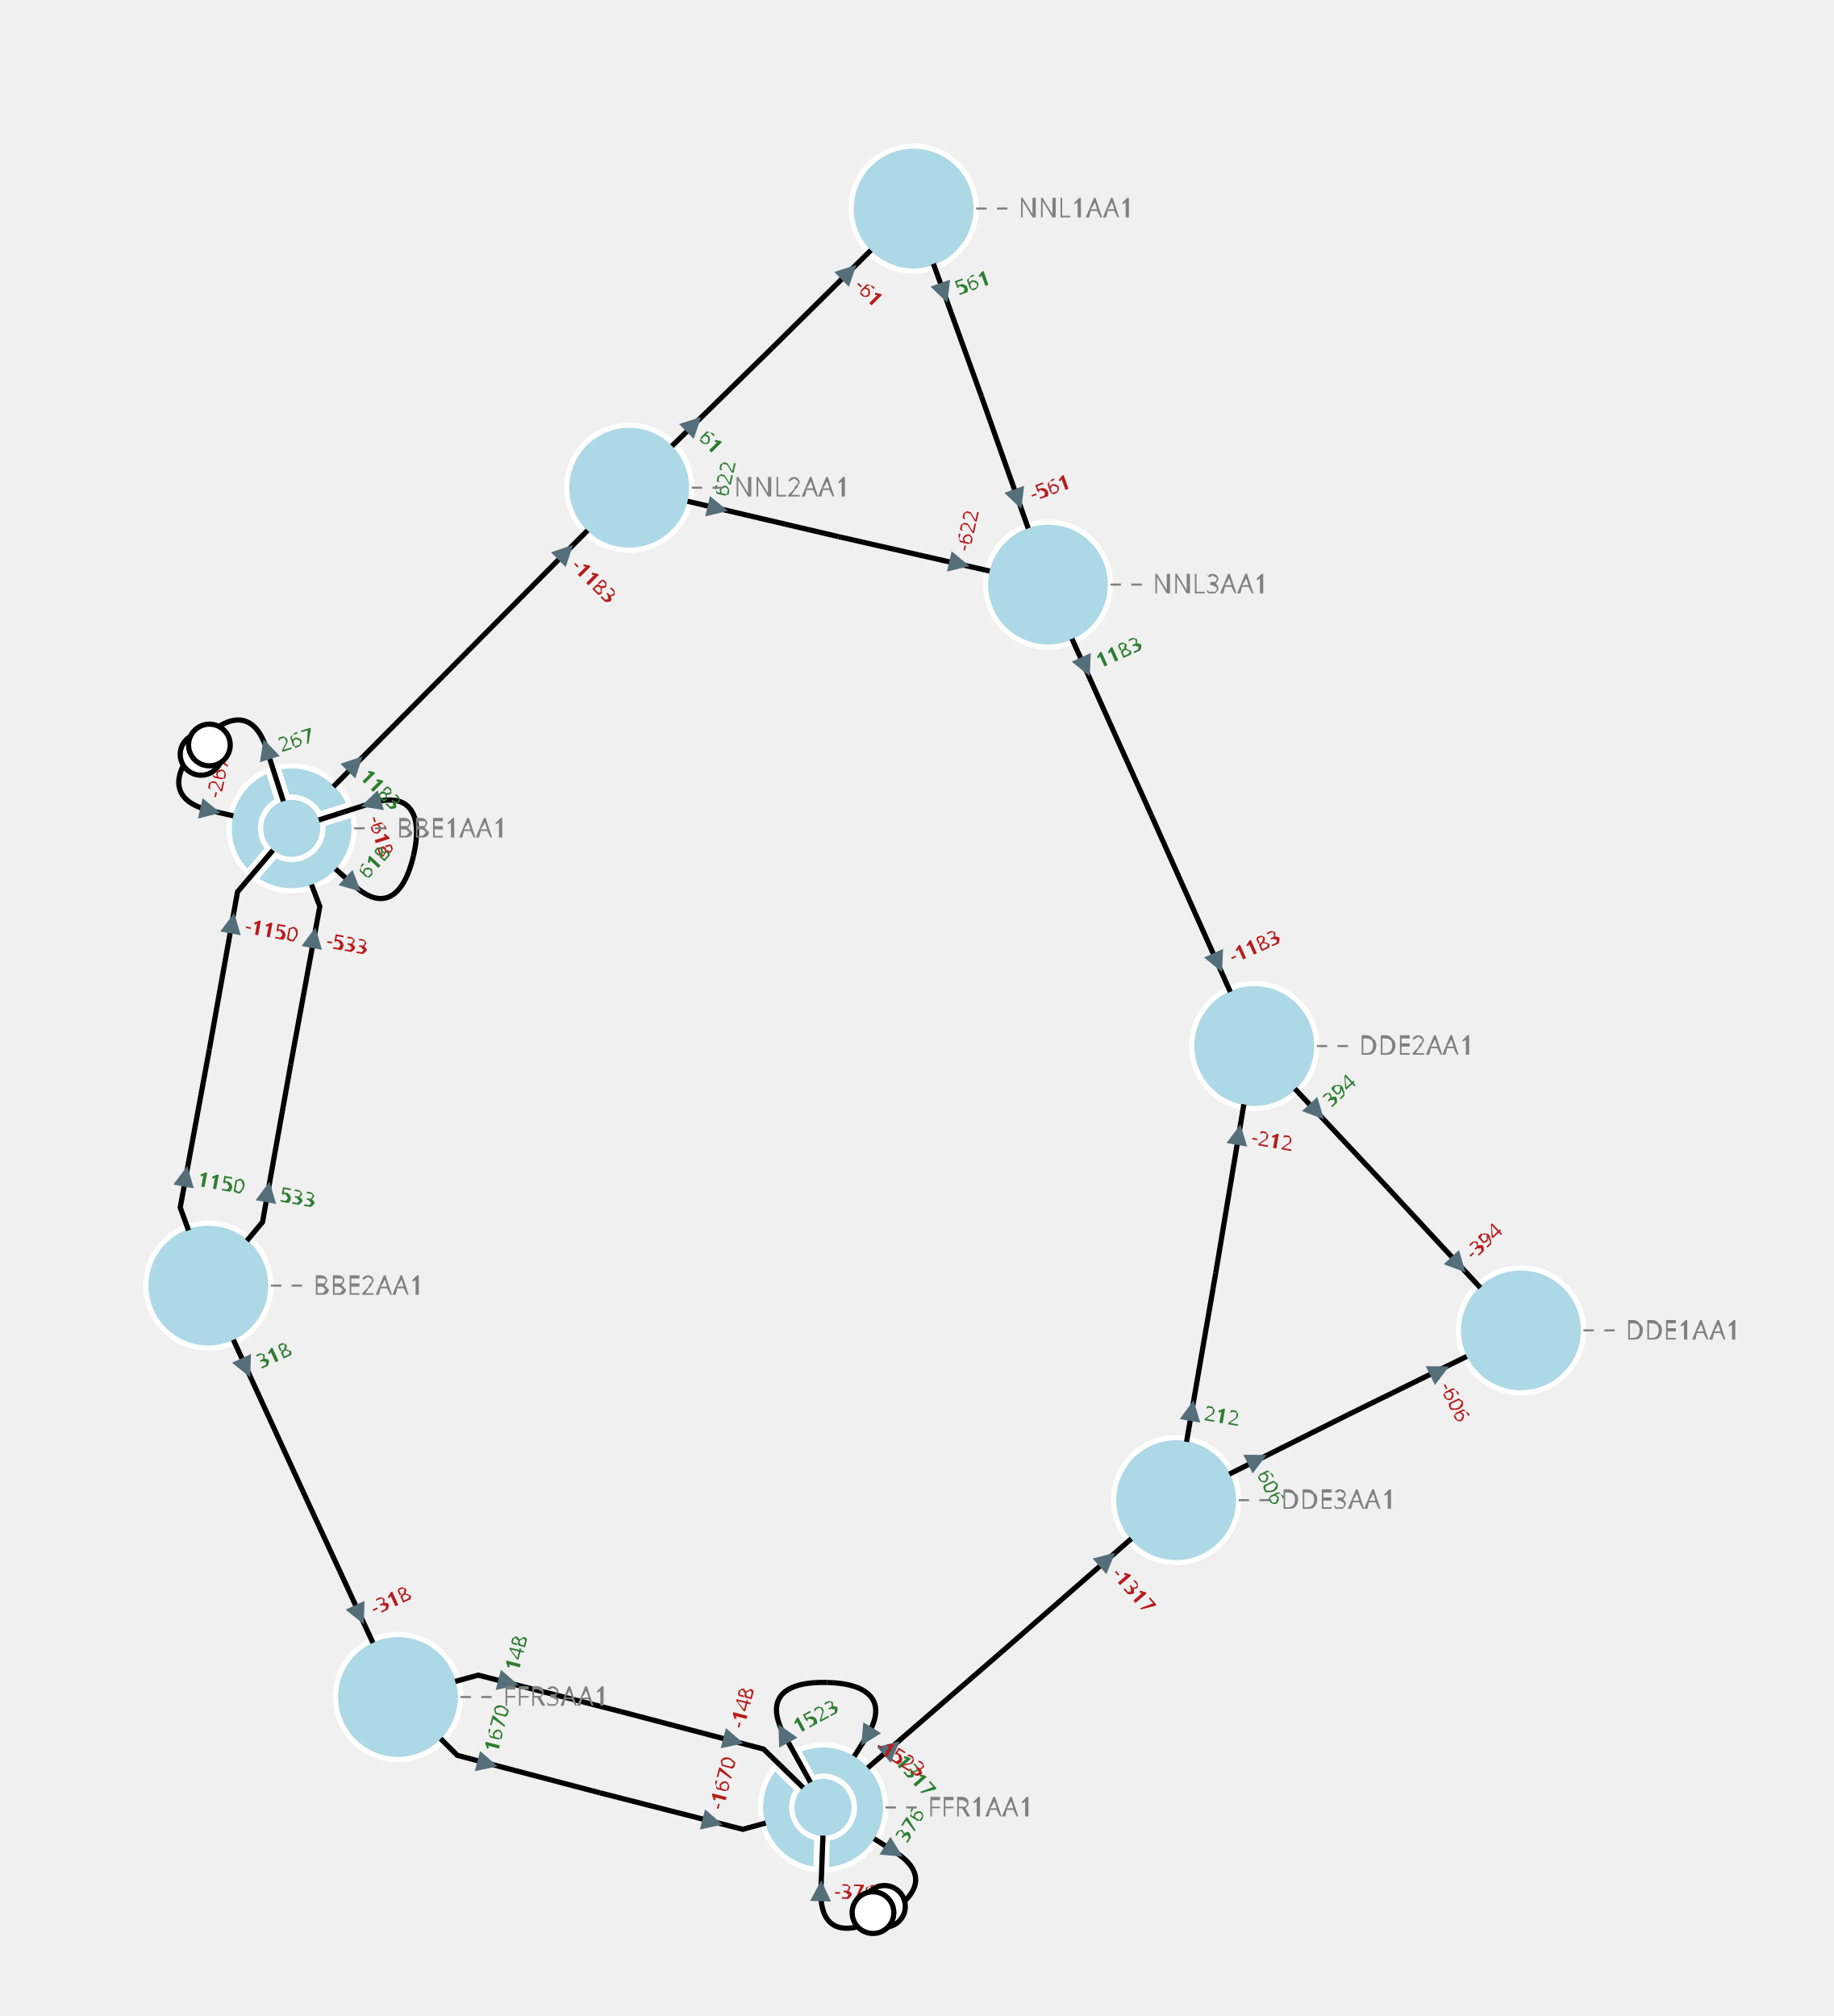
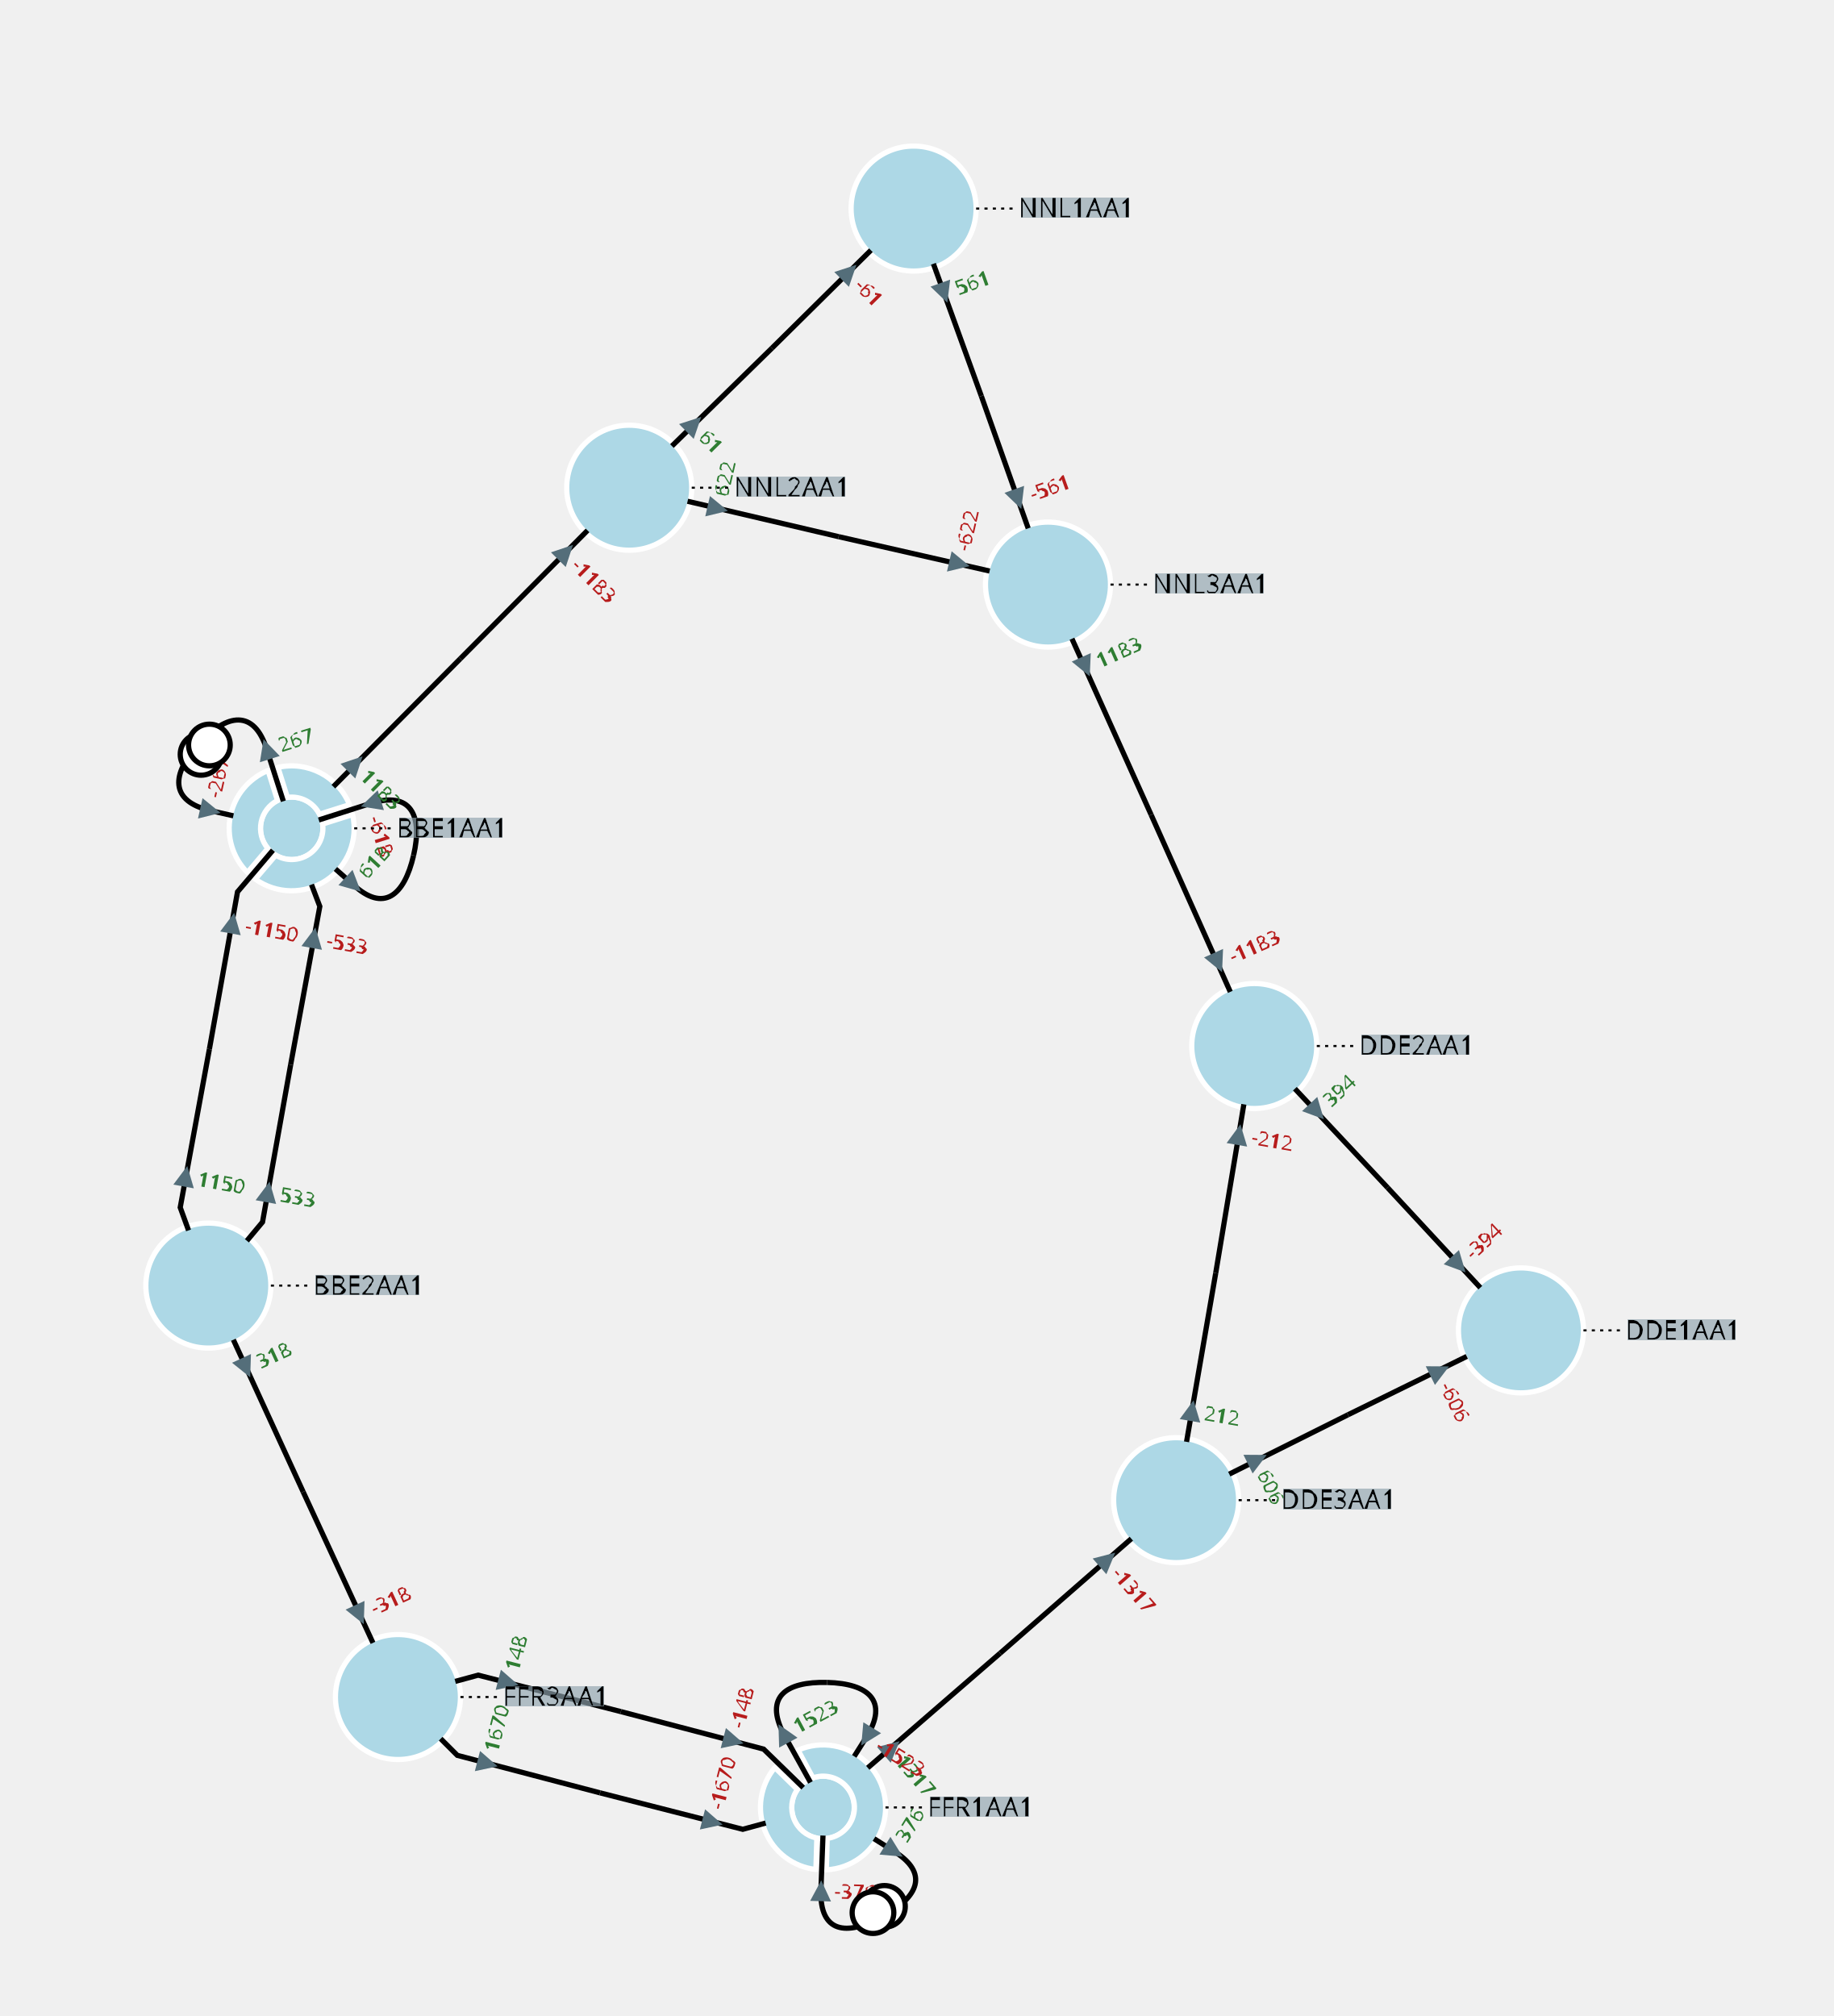
<svg xmlns="http://www.w3.org/2000/svg" width="800.00" height="879.76" viewBox="-7.54 -10.03 17.60 19.35">
  <style>
.nad-branch-edges polyline, .nad-branch-edges path {stroke: var(--nad-vl-color, black); stroke-width: 0.05; fill: none}
.nad-branch-edges circle {stroke: var(--nad-vl-color, black); stroke-width: 0.05; fill: white}
.nad-3wt-edges polyline {stroke: var(--nad-vl-color, black); stroke-width: 0.05; fill: none}
- .nad-text-edges {stroke: grey; stroke-width: 0.02; stroke-dasharray: .1,.1}
+ .nad-text-edges {stroke: black; stroke-width: 0.02; stroke-dasharray: .03,.05}
.nad-disconnected {stroke-dasharray: .1,.1}
.nad-vl-nodes circle {fill: var(--nad-vl-color, lightblue); stroke-width: 0.05; stroke: white}
.nad-vl-nodes circle.nad-unknown-busnode {stroke: lightgrey; stroke-width: 0.05; stroke-dasharray: .05,.05; fill: none}
.nad-vl-nodes path {fill: var(--nad-vl-color, lightblue); stroke-width: 0.05; stroke: white; stroke-linejoin:round;}
.nad-hvdc-edge polyline.nad-hvdc {stroke: grey; stroke-width: 0.2}
.nad-3wt-nodes circle {stroke: var(--nad-vl-color, lightgrey); stroke-width: 0.05; fill: none}
.nad-3wt-bg circle {stroke: none; fill: white}
.nad-state-out .nad-arrow-in {visibility: hidden}
.nad-state-in .nad-arrow-out {visibility: hidden}
.nad-active path {stroke: none; fill: #546e7a}
.nad-active {visibility: visible}
.nad-reactive {visibility: hidden}
.nad-reactive path {stroke: none; fill: #0277bd}
- .nad-vl-nodes .nad-text-buses {font: 0.6px "Verdana"; fill: white}
- .nad-text-nodes {font: 0.25px "Verdana"; fill: grey}
+ .nad-text-background {flood-color: #90a4aeaa}
+ .nad-text-nodes {font: 0.25px "Verdana"; fill: black}
.nad-edge-infos {font: 0.2px "Verdana"}
.nad-edge-infos .nad-state-in {fill: #b71c1c}
.nad-edge-infos .nad-state-out {fill: #2e7d32}
.nad-vl0to30 {--nad-vl-color: #AFB42B}
.nad-vl30to50 {--nad-vl-color: #EF9A9A}
.nad-vl50to70 {--nad-vl-color: #9C27B0}
.nad-vl70to120 {--nad-vl-color: #E65100}
.nad-vl120to180 {--nad-vl-color: #00ACC1}
.nad-vl180to300 {--nad-vl-color: #2E7D32}
.nad-vl300to500 {--nad-vl-color: #D32F2F}
</style>
+   <defs>
+     <filter id="textBgFilter" x="0" y="0" width="1" height="1">
+       <feFlood class="nad-text-background" />
+       <feComposite in="SourceGraphic" operator="over" />
+     </filter>
+   </defs>
  <g class="nad-vl-nodes">
    <g transform="translate(-4.74,-2.08)" id="0" class="nad-vl300to500" title="BBE1AA1">
      <circle r="0.30" id="1" />
      <path d="M-0.132,-0.585 A0.600,0.600 80.451 0 1 0.555,-0.227 L0.267,-0.136 A0.300,0.300 -70.901 0 0 -0.041,-0.297 Z M0.585,-0.132 A0.600,0.600 138.195 0 1 -0.349,0.488 L-0.153,0.258 A0.300,0.300 -128.646 0 0 0.297,-0.041 Z M-0.425,0.424 A0.600,0.600 112.706 0 1 -0.227,-0.555 L-0.136,-0.267 A0.300,0.300 -103.157 0 0 -0.229,0.193 Z " id="2" />
    </g>
    <g transform="translate(-5.54,2.31)" id="3" class="nad-vl300to500" title="BBE2AA1">
      <circle r="0.60" id="4" />
    </g>
    <g transform="translate(7.06,2.74)" id="5" class="nad-vl300to500" title="DDE1AA1">
      <circle r="0.60" id="6" />
    </g>
    <g transform="translate(4.50,0.01)" id="7" class="nad-vl300to500" title="DDE2AA1">
      <circle r="0.60" id="8" />
    </g>
    <g transform="translate(3.75,4.37)" id="9" class="nad-vl300to500" title="DDE3AA1">
      <circle r="0.60" id="10" />
    </g>
    <g transform="translate(0.36,7.32)" id="11" class="nad-vl300to500" title="FFR1AA1">
      <circle r="0.30" id="12" />
      <path d="M-0.239,-0.550 A0.600,0.600 200.451 1 1 0.032,0.599 L0.041,0.297 A0.300,0.300 -190.901 1 0 -0.096,-0.284 Z M-0.068,0.596 A0.600,0.600 123.226 0 1 -0.462,-0.383 L-0.246,-0.172 A0.300,0.300 -113.677 0 0 -0.059,0.294 Z " id="13" />
    </g>
    <g transform="translate(-3.72,6.26)" id="14" class="nad-vl300to500" title="FFR3AA1">
      <circle r="0.60" id="15" />
    </g>
    <g transform="translate(1.23,-8.03)" id="16" class="nad-vl300to500" title="NNL1AA1">
      <circle r="0.60" id="17" />
    </g>
    <g transform="translate(-1.50,-5.35)" id="18" class="nad-vl300to500" title="NNL2AA1">
      <circle r="0.60" id="19" />
    </g>
    <g transform="translate(2.52,-4.42)" id="20" class="nad-vl300to500" title="NNL3AA1">
      <circle r="0.60" id="21" />
    </g>
  </g>
  <g class="nad-branch-edges">
    <g id="22" class="nad-vl300to500" title="BBE1AA1  BBE2AA1  1">
      <g>
        <polyline points="-4.92,-1.87 -5.26,-1.47 -5.53,0.04" />
        <g class="nad-edge-infos" transform="translate(-5.31,-1.17)">
          <g class="nad-active nad-state-in">
            <g transform="rotate(-169.70)">
              <path class="nad-arrow-in" d="M-0.1 -0.1 H0.1 L0 0.1z" />
              <path class="nad-arrow-out" d="M-0.1 0.1 H0.1 L0 -0.1z" />
            </g>
            <text transform="rotate(10.30)" x="0.12" style="dominant-baseline:middle">-1150</text>
          </g>
          <g class="nad-reactive nad-state-out">
            <g transform="rotate(-169.70)">
              <path class="nad-arrow-in" d="M-0.1 -0.1 H0.1 L0 0.1z" />
              <path class="nad-arrow-out" d="M-0.1 0.1 H0.1 L0 -0.1z" />
            </g>
            <text transform="rotate(10.30)" x="0.12" style="dominant-baseline:middle">41</text>
          </g>
        </g>
      </g>
      <g>
        <polyline points="-5.73,1.78 -5.81,1.56 -5.53,0.04" />
        <g class="nad-edge-infos" transform="translate(-5.76,1.26)">
          <g class="nad-active nad-state-out">
            <g transform="rotate(10.30)">
              <path class="nad-arrow-in" d="M-0.1 -0.1 H0.1 L0 0.1z" />
              <path class="nad-arrow-out" d="M-0.1 0.1 H0.1 L0 -0.1z" />
            </g>
            <text transform="rotate(10.30)" x="0.12" style="dominant-baseline:middle">1150</text>
          </g>
          <g class="nad-reactive nad-state-out">
            <g transform="rotate(10.30)">
              <path class="nad-arrow-in" d="M-0.1 -0.1 H0.1 L0 0.1z" />
              <path class="nad-arrow-out" d="M-0.1 0.1 H0.1 L0 -0.1z" />
            </g>
            <text transform="rotate(10.30)" x="0.12" style="dominant-baseline:middle">41</text>
          </g>
        </g>
      </g>
    </g>
    <g id="23" class="nad-vl300to500" title="BBE1AA1  BBE3AA1  1">
      <g>
        <path d="M-4.48,-2.16 L-3.98,-2.32 C-3.60,-2.44 -3.48,-2.21 -3.57,-1.82" />
        <g class="nad-edge-infos" transform="translate(-3.98,-2.32)">
          <g class="nad-active nad-state-in">
            <g transform="rotate(72.56)">
              <path class="nad-arrow-in" d="M-0.1 -0.1 H0.1 L0 0.1z" />
              <path class="nad-arrow-out" d="M-0.1 0.1 H0.1 L0 -0.1z" />
            </g>
            <text transform="rotate(72.56)" x="0.12" style="dominant-baseline:middle">-618</text>
          </g>
          <g class="nad-reactive nad-state-out">
            <g transform="rotate(72.56)">
              <path class="nad-arrow-in" d="M-0.1 -0.1 H0.1 L0 0.1z" />
              <path class="nad-arrow-out" d="M-0.1 0.1 H0.1 L0 -0.1z" />
            </g>
            <text transform="rotate(72.56)" x="0.12" style="dominant-baseline:middle">12</text>
          </g>
        </g>
      </g>
      <g>
        <path d="M-4.32,-1.69 L-4.15,-1.54 C-3.86,-1.27 -3.66,-1.43 -3.57,-1.82" />
        <g class="nad-edge-infos" transform="translate(-4.15,-1.54)">
          <g class="nad-active nad-state-out">
            <g transform="rotate(132.56)">
              <path class="nad-arrow-in" d="M-0.1 -0.1 H0.1 L0 0.1z" />
              <path class="nad-arrow-out" d="M-0.1 0.1 H0.1 L0 -0.1z" />
            </g>
            <text transform="rotate(-47.44)" x="0.12" style="dominant-baseline:middle">618</text>
          </g>
          <g class="nad-reactive nad-state-out">
            <g transform="rotate(132.56)">
              <path class="nad-arrow-in" d="M-0.1 -0.1 H0.1 L0 0.1z" />
              <path class="nad-arrow-out" d="M-0.1 0.1 H0.1 L0 -0.1z" />
            </g>
            <text transform="rotate(-47.44)" x="0.12" style="dominant-baseline:middle">12</text>
          </g>
        </g>
      </g>
    </g>
    <g id="24" title="BBE1AA1  BBE3AA1  2">
      <g class="nad-vl300to500">
        <path d="M-5.30,-2.20 L-5.52,-2.25 C-5.91,-2.34 -5.90,-2.60 -5.63,-2.89" />
        <g class="nad-edge-infos" transform="translate(-5.52,-2.25)">
          <g class="nad-active nad-state-in">
            <g transform="rotate(-77.44)">
              <path class="nad-arrow-in" d="M-0.1 -0.1 H0.1 L0 0.1z" />
              <path class="nad-arrow-out" d="M-0.1 0.1 H0.1 L0 -0.1z" />
            </g>
            <text transform="rotate(-77.44)" x="0.12" style="dominant-baseline:middle">-267</text>
          </g>
          <g class="nad-reactive nad-state-out">
            <g transform="rotate(-77.44)">
              <path class="nad-arrow-in" d="M-0.1 -0.1 H0.1 L0 0.1z" />
              <path class="nad-arrow-out" d="M-0.1 0.1 H0.1 L0 -0.1z" />
            </g>
            <text transform="rotate(-77.44)" x="0.12" style="dominant-baseline:middle">8</text>
          </g>
        </g>
        <circle cx="-5.61" cy="-2.79" r="0.20" />
      </g>
      <g class="nad-vl300to500">
        <path d="M-4.82,-2.34 L-4.98,-2.84 C-5.10,-3.22 -5.36,-3.19 -5.63,-2.89" />
        <g class="nad-edge-infos" transform="translate(-4.98,-2.84)">
          <g class="nad-active nad-state-out">
            <g transform="rotate(-17.44)">
              <path class="nad-arrow-in" d="M-0.1 -0.1 H0.1 L0 0.1z" />
              <path class="nad-arrow-out" d="M-0.1 0.1 H0.1 L0 -0.1z" />
            </g>
            <text transform="rotate(-17.44)" x="0.12" style="dominant-baseline:middle">267</text>
          </g>
          <g class="nad-reactive nad-state-out">
            <g transform="rotate(-17.44)">
              <path class="nad-arrow-in" d="M-0.1 -0.1 H0.1 L0 0.1z" />
              <path class="nad-arrow-out" d="M-0.1 0.1 H0.1 L0 -0.1z" />
            </g>
            <text transform="rotate(-17.44)" x="0.12" style="dominant-baseline:middle">4</text>
          </g>
        </g>
        <circle cx="-5.53" cy="-2.88" r="0.20" />
      </g>
    </g>
    <g id="25" class="nad-vl300to500" title="BBE2AA1  BBE3AA1  1">
      <g>
        <polyline points="-5.17,1.88 -5.02,1.70 -4.75,0.19" />
        <g class="nad-edge-infos" transform="translate(-4.97,1.41)">
          <g class="nad-active nad-state-out">
            <g transform="rotate(10.30)">
              <path class="nad-arrow-in" d="M-0.1 -0.1 H0.1 L0 0.1z" />
              <path class="nad-arrow-out" d="M-0.1 0.1 H0.1 L0 -0.1z" />
            </g>
            <text transform="rotate(10.30)" x="0.12" style="dominant-baseline:middle">533</text>
          </g>
          <g class="nad-reactive nad-state-out">
            <g transform="rotate(10.30)">
              <path class="nad-arrow-in" d="M-0.1 -0.1 H0.1 L0 0.1z" />
              <path class="nad-arrow-out" d="M-0.1 0.1 H0.1 L0 -0.1z" />
            </g>
            <text transform="rotate(10.30)" x="0.12" style="dominant-baseline:middle">9</text>
          </g>
        </g>
      </g>
      <g>
        <polyline points="-4.55,-1.54 -4.47,-1.33 -4.75,0.19" />
        <g class="nad-edge-infos" transform="translate(-4.53,-1.03)">
          <g class="nad-active nad-state-in">
            <g transform="rotate(-169.70)">
              <path class="nad-arrow-in" d="M-0.1 -0.1 H0.1 L0 0.1z" />
              <path class="nad-arrow-out" d="M-0.1 0.1 H0.1 L0 -0.1z" />
            </g>
            <text transform="rotate(10.30)" x="0.12" style="dominant-baseline:middle">-533</text>
          </g>
          <g class="nad-reactive nad-state-out">
            <g transform="rotate(-169.70)">
              <path class="nad-arrow-in" d="M-0.1 -0.1 H0.1 L0 0.1z" />
              <path class="nad-arrow-out" d="M-0.1 0.1 H0.1 L0 -0.1z" />
            </g>
            <text transform="rotate(10.30)" x="0.12" style="dominant-baseline:middle">9</text>
          </g>
        </g>
      </g>
    </g>
    <g id="26" class="nad-vl300to500" title="NNL2AA1  BBE3AA1  1">
      <g>
        <polyline points="-1.90,-4.94 -3.12,-3.71" />
        <g class="nad-edge-infos" transform="translate(-2.11,-4.73)">
          <g class="nad-active nad-state-in">
            <g transform="rotate(-135.19)">
              <path class="nad-arrow-in" d="M-0.1 -0.1 H0.1 L0 0.1z" />
              <path class="nad-arrow-out" d="M-0.1 0.1 H0.1 L0 -0.1z" />
            </g>
            <text transform="rotate(44.81)" x="0.12" style="dominant-baseline:middle">-1183</text>
          </g>
          <g class="nad-reactive nad-state-out">
            <g transform="rotate(-135.19)">
              <path class="nad-arrow-in" d="M-0.1 -0.1 H0.1 L0 0.1z" />
              <path class="nad-arrow-out" d="M-0.1 0.1 H0.1 L0 -0.1z" />
            </g>
            <text transform="rotate(44.81)" x="0.12" style="dominant-baseline:middle">44</text>
          </g>
        </g>
      </g>
      <g>
        <polyline points="-4.34,-2.48 -3.12,-3.71" />
        <g class="nad-edge-infos" transform="translate(-4.13,-2.70)">
          <g class="nad-active nad-state-out">
            <g transform="rotate(44.81)">
              <path class="nad-arrow-in" d="M-0.1 -0.1 H0.1 L0 0.1z" />
              <path class="nad-arrow-out" d="M-0.1 0.1 H0.1 L0 -0.1z" />
            </g>
            <text transform="rotate(44.81)" x="0.12" style="dominant-baseline:middle">1183</text>
          </g>
          <g class="nad-reactive nad-state-out">
            <g transform="rotate(44.81)">
              <path class="nad-arrow-in" d="M-0.1 -0.1 H0.1 L0 0.1z" />
              <path class="nad-arrow-out" d="M-0.1 0.1 H0.1 L0 -0.1z" />
            </g>
            <text transform="rotate(44.81)" x="0.12" style="dominant-baseline:middle">44</text>
          </g>
        </g>
      </g>
    </g>
    <g id="27" class="nad-vl300to500" title="BBE2AA1  FFR3AA1  1">
      <g>
        <polyline points="-5.30,2.83 -4.63,4.29" />
        <g class="nad-edge-infos" transform="translate(-5.18,3.10)">
          <g class="nad-active nad-state-out">
            <g transform="rotate(155.26)">
              <path class="nad-arrow-in" d="M-0.1 -0.1 H0.1 L0 0.1z" />
              <path class="nad-arrow-out" d="M-0.1 0.1 H0.1 L0 -0.1z" />
            </g>
            <text transform="rotate(-24.74)" x="0.12" style="dominant-baseline:middle">318</text>
          </g>
          <g class="nad-reactive nad-state-out">
            <g transform="rotate(155.26)">
              <path class="nad-arrow-in" d="M-0.1 -0.1 H0.1 L0 0.1z" />
              <path class="nad-arrow-out" d="M-0.1 0.1 H0.1 L0 -0.1z" />
            </g>
            <text transform="rotate(-24.74)" x="0.12" style="dominant-baseline:middle">3</text>
          </g>
        </g>
      </g>
      <g>
        <polyline points="-3.96,5.74 -4.63,4.29" />
        <g class="nad-edge-infos" transform="translate(-4.09,5.47)">
          <g class="nad-active nad-state-in">
            <g transform="rotate(-24.74)">
              <path class="nad-arrow-in" d="M-0.1 -0.1 H0.1 L0 0.1z" />
              <path class="nad-arrow-out" d="M-0.1 0.1 H0.1 L0 -0.1z" />
            </g>
            <text transform="rotate(-24.74)" x="0.12" style="dominant-baseline:middle">-318</text>
          </g>
          <g class="nad-reactive nad-state-out">
            <g transform="rotate(-24.74)">
              <path class="nad-arrow-in" d="M-0.1 -0.1 H0.1 L0 0.1z" />
              <path class="nad-arrow-out" d="M-0.1 0.1 H0.1 L0 -0.1z" />
            </g>
            <text transform="rotate(-24.74)" x="0.12" style="dominant-baseline:middle">3</text>
          </g>
        </g>
      </g>
    </g>
    <g id="28" class="nad-vl300to500" title="DDE1AA1  DDE2AA1  1">
      <g>
        <polyline points="6.67,2.33 5.78,1.37" />
        <g class="nad-edge-infos" transform="translate(6.46,2.11)">
          <g class="nad-active nad-state-in">
            <g transform="rotate(-43.04)">
              <path class="nad-arrow-in" d="M-0.1 -0.1 H0.1 L0 0.1z" />
              <path class="nad-arrow-out" d="M-0.1 0.1 H0.1 L0 -0.1z" />
            </g>
            <text transform="rotate(-43.04)" x="0.12" style="dominant-baseline:middle">-394</text>
          </g>
          <g class="nad-reactive nad-state-out">
            <g transform="rotate(-43.04)">
              <path class="nad-arrow-in" d="M-0.1 -0.1 H0.1 L0 0.1z" />
              <path class="nad-arrow-out" d="M-0.1 0.1 H0.1 L0 -0.1z" />
            </g>
            <text transform="rotate(-43.04)" x="0.12" style="dominant-baseline:middle">5</text>
          </g>
        </g>
      </g>
      <g>
        <polyline points="4.89,0.42 5.78,1.37" />
        <g class="nad-edge-infos" transform="translate(5.10,0.64)">
          <g class="nad-active nad-state-out">
            <g transform="rotate(136.96)">
              <path class="nad-arrow-in" d="M-0.1 -0.1 H0.1 L0 0.1z" />
              <path class="nad-arrow-out" d="M-0.1 0.1 H0.1 L0 -0.1z" />
            </g>
            <text transform="rotate(-43.04)" x="0.12" style="dominant-baseline:middle">394</text>
          </g>
          <g class="nad-reactive nad-state-out">
            <g transform="rotate(136.96)">
              <path class="nad-arrow-in" d="M-0.1 -0.1 H0.1 L0 0.1z" />
              <path class="nad-arrow-out" d="M-0.1 0.1 H0.1 L0 -0.1z" />
            </g>
            <text transform="rotate(-43.04)" x="0.12" style="dominant-baseline:middle">5</text>
          </g>
        </g>
      </g>
    </g>
    <g id="29" class="nad-vl300to500" title="DDE1AA1  DDE3AA1  1">
      <g>
        <polyline points="6.54,2.99 5.40,3.55" />
        <g class="nad-edge-infos" transform="translate(6.28,3.13)">
          <g class="nad-active nad-state-in">
            <g transform="rotate(-116.19)">
              <path class="nad-arrow-in" d="M-0.1 -0.1 H0.1 L0 0.1z" />
              <path class="nad-arrow-out" d="M-0.1 0.1 H0.1 L0 -0.1z" />
            </g>
            <text transform="rotate(63.81)" x="0.12" style="dominant-baseline:middle">-606</text>
          </g>
          <g class="nad-reactive nad-state-out">
            <g transform="rotate(-116.19)">
              <path class="nad-arrow-in" d="M-0.1 -0.1 H0.1 L0 0.1z" />
              <path class="nad-arrow-out" d="M-0.1 0.1 H0.1 L0 -0.1z" />
            </g>
            <text transform="rotate(63.81)" x="0.12" style="dominant-baseline:middle">11</text>
          </g>
        </g>
      </g>
      <g>
        <polyline points="4.26,4.12 5.40,3.55" />
        <g class="nad-edge-infos" transform="translate(4.53,3.98)">
          <g class="nad-active nad-state-out">
            <g transform="rotate(63.81)">
              <path class="nad-arrow-in" d="M-0.1 -0.1 H0.1 L0 0.1z" />
              <path class="nad-arrow-out" d="M-0.1 0.1 H0.1 L0 -0.1z" />
            </g>
            <text transform="rotate(63.81)" x="0.12" style="dominant-baseline:middle">606</text>
          </g>
          <g class="nad-reactive nad-state-out">
            <g transform="rotate(63.81)">
              <path class="nad-arrow-in" d="M-0.1 -0.1 H0.1 L0 0.1z" />
              <path class="nad-arrow-out" d="M-0.1 0.1 H0.1 L0 -0.1z" />
            </g>
            <text transform="rotate(63.81)" x="0.12" style="dominant-baseline:middle">11</text>
          </g>
        </g>
      </g>
    </g>
    <g id="30" class="nad-vl300to500" title="DDE2AA1  DDE3AA1  1">
      <g>
        <polyline points="4.40,0.57 4.13,2.19" />
        <g class="nad-edge-infos" transform="translate(4.35,0.86)">
          <g class="nad-active nad-state-in">
            <g transform="rotate(-170.21)">
              <path class="nad-arrow-in" d="M-0.1 -0.1 H0.1 L0 0.1z" />
              <path class="nad-arrow-out" d="M-0.1 0.1 H0.1 L0 -0.1z" />
            </g>
            <text transform="rotate(9.79)" x="0.12" style="dominant-baseline:middle">-212</text>
          </g>
          <g class="nad-reactive nad-state-out">
            <g transform="rotate(-170.21)">
              <path class="nad-arrow-in" d="M-0.1 -0.1 H0.1 L0 0.1z" />
              <path class="nad-arrow-out" d="M-0.1 0.1 H0.1 L0 -0.1z" />
            </g>
            <text transform="rotate(9.79)" x="0.12" style="dominant-baseline:middle">1</text>
          </g>
        </g>
      </g>
      <g>
        <polyline points="3.85,3.81 4.13,2.19" />
        <g class="nad-edge-infos" transform="translate(3.90,3.51)">
          <g class="nad-active nad-state-out">
            <g transform="rotate(9.79)">
              <path class="nad-arrow-in" d="M-0.1 -0.1 H0.1 L0 0.1z" />
              <path class="nad-arrow-out" d="M-0.1 0.1 H0.1 L0 -0.1z" />
            </g>
            <text transform="rotate(9.79)" x="0.12" style="dominant-baseline:middle">212</text>
          </g>
          <g class="nad-reactive nad-state-out">
            <g transform="rotate(9.79)">
              <path class="nad-arrow-in" d="M-0.1 -0.1 H0.1 L0 0.1z" />
              <path class="nad-arrow-out" d="M-0.1 0.1 H0.1 L0 -0.1z" />
            </g>
            <text transform="rotate(9.79)" x="0.12" style="dominant-baseline:middle">1</text>
          </g>
        </g>
      </g>
    </g>
    <g id="31" class="nad-vl300to500" title="DDE2AA1  NNL3AA1  1">
      <g>
        <polyline points="4.27,-0.51 3.51,-2.21" />
        <g class="nad-edge-infos" transform="translate(4.15,-0.79)">
          <g class="nad-active nad-state-in">
            <g transform="rotate(-24.10)">
              <path class="nad-arrow-in" d="M-0.1 -0.1 H0.1 L0 0.1z" />
              <path class="nad-arrow-out" d="M-0.1 0.1 H0.1 L0 -0.1z" />
            </g>
            <text transform="rotate(-24.10)" x="0.12" style="dominant-baseline:middle">-1183</text>
          </g>
          <g class="nad-reactive nad-state-out">
            <g transform="rotate(-24.10)">
              <path class="nad-arrow-in" d="M-0.1 -0.1 H0.1 L0 0.1z" />
              <path class="nad-arrow-out" d="M-0.1 0.1 H0.1 L0 -0.1z" />
            </g>
            <text transform="rotate(-24.10)" x="0.12" style="dominant-baseline:middle">44</text>
          </g>
        </g>
      </g>
      <g>
        <polyline points="2.75,-3.90 3.51,-2.21" />
        <g class="nad-edge-infos" transform="translate(2.88,-3.63)">
          <g class="nad-active nad-state-out">
            <g transform="rotate(155.90)">
              <path class="nad-arrow-in" d="M-0.1 -0.1 H0.1 L0 0.1z" />
              <path class="nad-arrow-out" d="M-0.1 0.1 H0.1 L0 -0.1z" />
            </g>
            <text transform="rotate(-24.10)" x="0.12" style="dominant-baseline:middle">1183</text>
          </g>
          <g class="nad-reactive nad-state-out">
            <g transform="rotate(155.90)">
              <path class="nad-arrow-in" d="M-0.1 -0.1 H0.1 L0 0.1z" />
              <path class="nad-arrow-out" d="M-0.1 0.1 H0.1 L0 -0.1z" />
            </g>
            <text transform="rotate(-24.10)" x="0.12" style="dominant-baseline:middle">44</text>
          </g>
        </g>
      </g>
    </g>
    <g id="32" class="nad-vl300to500" title="FFR2AA1  DDE3AA1  1">
      <g>
        <polyline points="0.79,6.94 2.06,5.84" />
        <g class="nad-edge-infos" transform="translate(1.02,6.75)">
          <g class="nad-active nad-state-out">
            <g transform="rotate(48.94)">
              <path class="nad-arrow-in" d="M-0.1 -0.1 H0.1 L0 0.1z" />
              <path class="nad-arrow-out" d="M-0.1 0.1 H0.1 L0 -0.1z" />
            </g>
            <text transform="rotate(48.94)" x="0.12" style="dominant-baseline:middle">1317</text>
          </g>
          <g class="nad-reactive nad-state-out">
            <g transform="rotate(48.94)">
              <path class="nad-arrow-in" d="M-0.1 -0.1 H0.1 L0 0.1z" />
              <path class="nad-arrow-out" d="M-0.1 0.1 H0.1 L0 -0.1z" />
            </g>
            <text transform="rotate(48.94)" x="0.12" style="dominant-baseline:middle">54</text>
          </g>
        </g>
      </g>
      <g>
        <polyline points="3.32,4.74 2.06,5.84" />
        <g class="nad-edge-infos" transform="translate(3.09,4.94)">
          <g class="nad-active nad-state-in">
            <g transform="rotate(-131.06)">
              <path class="nad-arrow-in" d="M-0.1 -0.1 H0.1 L0 0.1z" />
              <path class="nad-arrow-out" d="M-0.1 0.1 H0.1 L0 -0.1z" />
            </g>
            <text transform="rotate(48.94)" x="0.12" style="dominant-baseline:middle">-1317</text>
          </g>
          <g class="nad-reactive nad-state-out">
            <g transform="rotate(-131.06)">
              <path class="nad-arrow-in" d="M-0.1 -0.1 H0.1 L0 0.1z" />
              <path class="nad-arrow-out" d="M-0.1 0.1 H0.1 L0 -0.1z" />
            </g>
            <text transform="rotate(48.94)" x="0.12" style="dominant-baseline:middle">54</text>
          </g>
        </g>
      </g>
    </g>
    <g id="33" class="nad-vl300to500" title="FFR1AA1  FFR2AA1  1">
      <g>
        <path d="M0.24,7.08 L-0.02,6.61 C-0.20,6.26 0.00,6.11 0.40,6.12" />
        <g class="nad-edge-infos" transform="translate(-0.02,6.61)">
          <g class="nad-active nad-state-out">
            <g transform="rotate(-28.28)">
              <path class="nad-arrow-in" d="M-0.1 -0.1 H0.1 L0 0.1z" />
              <path class="nad-arrow-out" d="M-0.1 0.1 H0.1 L0 -0.1z" />
            </g>
            <text transform="rotate(-28.28)" x="0.12" style="dominant-baseline:middle">1523</text>
          </g>
          <g class="nad-reactive nad-state-out">
            <g transform="rotate(-28.28)">
              <path class="nad-arrow-in" d="M-0.1 -0.1 H0.1 L0 0.1z" />
              <path class="nad-arrow-out" d="M-0.1 0.1 H0.1 L0 -0.1z" />
            </g>
            <text transform="rotate(-28.28)" x="0.12" style="dominant-baseline:middle">73</text>
          </g>
        </g>
      </g>
      <g>
        <path d="M0.66,6.83 L0.78,6.64 C0.99,6.30 0.80,6.13 0.40,6.12" />
        <g class="nad-edge-infos" transform="translate(0.78,6.64)">
          <g class="nad-active nad-state-in">
            <g transform="rotate(31.72)">
              <path class="nad-arrow-in" d="M-0.1 -0.1 H0.1 L0 0.1z" />
              <path class="nad-arrow-out" d="M-0.1 0.1 H0.1 L0 -0.1z" />
            </g>
            <text transform="rotate(31.72)" x="0.12" style="dominant-baseline:middle">-1523</text>
          </g>
          <g class="nad-reactive nad-state-out">
            <g transform="rotate(31.72)">
              <path class="nad-arrow-in" d="M-0.1 -0.1 H0.1 L0 0.1z" />
              <path class="nad-arrow-out" d="M-0.1 0.1 H0.1 L0 -0.1z" />
            </g>
            <text transform="rotate(31.72)" x="0.12" style="dominant-baseline:middle">73</text>
          </g>
        </g>
      </g>
    </g>
    <g id="34" class="nad-vl300to500" title="FFR1AA1  FFR3AA1  1">
      <g>
        <polyline points="0.17,7.13 -0.21,6.76 -1.58,6.40" />
        <g class="nad-edge-infos" transform="translate(-0.50,6.68)">
          <g class="nad-active nad-state-in">
            <g transform="rotate(-75.51)">
              <path class="nad-arrow-in" d="M-0.1 -0.1 H0.1 L0 0.1z" />
              <path class="nad-arrow-out" d="M-0.1 0.1 H0.1 L0 -0.1z" />
            </g>
            <text transform="rotate(-75.51)" x="0.12" style="dominant-baseline:middle">-148</text>
          </g>
          <g class="nad-reactive nad-state-out">
            <g transform="rotate(-75.51)">
              <path class="nad-arrow-in" d="M-0.1 -0.1 H0.1 L0 0.1z" />
              <path class="nad-arrow-out" d="M-0.1 0.1 H0.1 L0 -0.1z" />
            </g>
            <text transform="rotate(-75.51)" x="0.12" style="dominant-baseline:middle">1</text>
          </g>
        </g>
      </g>
      <g>
        <polyline points="-3.17,6.11 -2.95,6.05 -1.58,6.40" />
        <g class="nad-edge-infos" transform="translate(-2.66,6.12)">
          <g class="nad-active nad-state-out">
            <g transform="rotate(104.49)">
              <path class="nad-arrow-in" d="M-0.1 -0.1 H0.1 L0 0.1z" />
              <path class="nad-arrow-out" d="M-0.1 0.1 H0.1 L0 -0.1z" />
            </g>
            <text transform="rotate(-75.51)" x="0.12" style="dominant-baseline:middle">148</text>
          </g>
          <g class="nad-reactive nad-state-out">
            <g transform="rotate(104.49)">
              <path class="nad-arrow-in" d="M-0.1 -0.1 H0.1 L0 0.1z" />
              <path class="nad-arrow-out" d="M-0.1 0.1 H0.1 L0 -0.1z" />
            </g>
            <text transform="rotate(-75.51)" x="0.12" style="dominant-baseline:middle">1</text>
          </g>
        </g>
      </g>
    </g>
    <g id="35" title="FFR1AA1  FFR2AA1  2">
      <g class="nad-vl300to500">
        <path d="M0.85,7.62 L1.04,7.74 C1.38,7.95 1.28,8.18 0.93,8.37" />
        <g class="nad-edge-infos" transform="translate(1.04,7.74)">
          <g class="nad-active nad-state-out">
            <g transform="rotate(121.72)">
              <path class="nad-arrow-in" d="M-0.1 -0.1 H0.1 L0 0.1z" />
              <path class="nad-arrow-out" d="M-0.1 0.1 H0.1 L0 -0.1z" />
            </g>
            <text transform="rotate(-58.28)" x="0.12" style="dominant-baseline:middle">376</text>
          </g>
          <g class="nad-reactive nad-state-out">
            <g transform="rotate(121.72)">
              <path class="nad-arrow-in" d="M-0.1 -0.1 H0.1 L0 0.1z" />
              <path class="nad-arrow-out" d="M-0.1 0.1 H0.1 L0 -0.1z" />
            </g>
            <text transform="rotate(-58.28)" x="0.12" style="dominant-baseline:middle">4</text>
          </g>
        </g>
        <circle cx="0.95" cy="8.27" r="0.20" />
      </g>
      <g class="nad-vl300to500">
        <path d="M0.36,7.59 L0.34,8.12 C0.33,8.52 0.58,8.56 0.93,8.37" />
        <g class="nad-edge-infos" transform="translate(0.34,8.12)">
          <g class="nad-active nad-state-in">
            <g transform="rotate(-178.28)">
              <path class="nad-arrow-in" d="M-0.1 -0.1 H0.1 L0 0.1z" />
              <path class="nad-arrow-out" d="M-0.1 0.1 H0.1 L0 -0.1z" />
            </g>
            <text transform="rotate(1.72)" x="0.12" style="dominant-baseline:middle">-376</text>
          </g>
          <g class="nad-reactive nad-state-out">
            <g transform="rotate(-178.28)">
              <path class="nad-arrow-in" d="M-0.1 -0.1 H0.1 L0 0.1z" />
              <path class="nad-arrow-out" d="M-0.1 0.1 H0.1 L0 -0.1z" />
            </g>
            <text transform="rotate(1.72)" x="0.12" style="dominant-baseline:middle">9</text>
          </g>
        </g>
        <circle cx="0.84" cy="8.33" r="0.20" />
      </g>
    </g>
    <g id="36" class="nad-vl300to500" title="FFR2AA1  FFR3AA1  1">
      <g>
        <polyline points="-0.19,7.47 -0.41,7.53 -1.78,7.18" />
        <g class="nad-edge-infos" transform="translate(-0.70,7.46)">
          <g class="nad-active nad-state-in">
            <g transform="rotate(-75.51)">
              <path class="nad-arrow-in" d="M-0.1 -0.1 H0.1 L0 0.1z" />
              <path class="nad-arrow-out" d="M-0.1 0.1 H0.1 L0 -0.1z" />
            </g>
            <text transform="rotate(-75.51)" x="0.12" style="dominant-baseline:middle">-1670</text>
          </g>
          <g class="nad-reactive nad-state-out">
            <g transform="rotate(-75.51)">
              <path class="nad-arrow-in" d="M-0.1 -0.1 H0.1 L0 0.1z" />
              <path class="nad-arrow-out" d="M-0.1 0.1 H0.1 L0 -0.1z" />
            </g>
            <text transform="rotate(-75.51)" x="0.12" style="dominant-baseline:middle">87</text>
          </g>
        </g>
      </g>
      <g>
        <polyline points="-3.31,6.66 -3.15,6.82 -1.78,7.18" />
        <g class="nad-edge-infos" transform="translate(-2.86,6.90)">
          <g class="nad-active nad-state-out">
            <g transform="rotate(104.49)">
              <path class="nad-arrow-in" d="M-0.1 -0.1 H0.1 L0 0.1z" />
              <path class="nad-arrow-out" d="M-0.1 0.1 H0.1 L0 -0.1z" />
            </g>
            <text transform="rotate(-75.51)" x="0.12" style="dominant-baseline:middle">1670</text>
          </g>
          <g class="nad-reactive nad-state-out">
            <g transform="rotate(104.49)">
              <path class="nad-arrow-in" d="M-0.1 -0.1 H0.1 L0 0.1z" />
              <path class="nad-arrow-out" d="M-0.1 0.1 H0.1 L0 -0.1z" />
            </g>
            <text transform="rotate(-75.51)" x="0.12" style="dominant-baseline:middle">87</text>
          </g>
        </g>
      </g>
    </g>
    <g id="37" class="nad-vl300to500" title="NNL1AA1  NNL2AA1  1">
      <g>
        <polyline points="0.82,-7.63 -0.13,-6.69" />
        <g class="nad-edge-infos" transform="translate(0.61,-7.42)">
          <g class="nad-active nad-state-in">
            <g transform="rotate(-134.58)">
              <path class="nad-arrow-in" d="M-0.1 -0.1 H0.1 L0 0.1z" />
              <path class="nad-arrow-out" d="M-0.1 0.1 H0.1 L0 -0.1z" />
            </g>
            <text transform="rotate(45.42)" x="0.12" style="dominant-baseline:middle">-61</text>
          </g>
          <g class="nad-reactive nad-state-out">
            <g transform="rotate(-134.58)">
              <path class="nad-arrow-in" d="M-0.1 -0.1 H0.1 L0 0.1z" />
              <path class="nad-arrow-out" d="M-0.1 0.1 H0.1 L0 -0.1z" />
            </g>
            <text transform="rotate(45.42)" x="0.12" style="dominant-baseline:middle">0</text>
          </g>
        </g>
      </g>
      <g>
        <polyline points="-1.09,-5.75 -0.13,-6.69" />
        <g class="nad-edge-infos" transform="translate(-0.88,-5.96)">
          <g class="nad-active nad-state-out">
            <g transform="rotate(45.42)">
              <path class="nad-arrow-in" d="M-0.1 -0.1 H0.1 L0 0.1z" />
              <path class="nad-arrow-out" d="M-0.1 0.1 H0.1 L0 -0.1z" />
            </g>
            <text transform="rotate(45.42)" x="0.12" style="dominant-baseline:middle">61</text>
          </g>
          <g class="nad-reactive nad-state-out">
            <g transform="rotate(45.42)">
              <path class="nad-arrow-in" d="M-0.1 -0.1 H0.1 L0 0.1z" />
              <path class="nad-arrow-out" d="M-0.1 0.1 H0.1 L0 -0.1z" />
            </g>
            <text transform="rotate(45.42)" x="0.12" style="dominant-baseline:middle">0</text>
          </g>
        </g>
      </g>
    </g>
    <g id="38" class="nad-vl300to500" title="NNL1AA1  NNL3AA1  1">
      <g>
        <polyline points="1.42,-7.50 1.88,-6.23" />
        <g class="nad-edge-infos" transform="translate(1.52,-7.22)">
          <g class="nad-active nad-state-out">
            <g transform="rotate(160.36)">
              <path class="nad-arrow-in" d="M-0.1 -0.1 H0.1 L0 0.1z" />
              <path class="nad-arrow-out" d="M-0.1 0.1 H0.1 L0 -0.1z" />
            </g>
            <text transform="rotate(-19.64)" x="0.12" style="dominant-baseline:middle">561</text>
          </g>
          <g class="nad-reactive nad-state-out">
            <g transform="rotate(160.36)">
              <path class="nad-arrow-in" d="M-0.1 -0.1 H0.1 L0 0.1z" />
              <path class="nad-arrow-out" d="M-0.1 0.1 H0.1 L0 -0.1z" />
            </g>
            <text transform="rotate(-19.64)" x="0.12" style="dominant-baseline:middle">10</text>
          </g>
        </g>
      </g>
      <g>
        <polyline points="2.33,-4.96 1.88,-6.23" />
        <g class="nad-edge-infos" transform="translate(2.23,-5.24)">
          <g class="nad-active nad-state-in">
            <g transform="rotate(-19.64)">
              <path class="nad-arrow-in" d="M-0.1 -0.1 H0.1 L0 0.1z" />
              <path class="nad-arrow-out" d="M-0.1 0.1 H0.1 L0 -0.1z" />
            </g>
            <text transform="rotate(-19.64)" x="0.12" style="dominant-baseline:middle">-561</text>
          </g>
          <g class="nad-reactive nad-state-out">
            <g transform="rotate(-19.64)">
              <path class="nad-arrow-in" d="M-0.1 -0.1 H0.1 L0 0.1z" />
              <path class="nad-arrow-out" d="M-0.1 0.1 H0.1 L0 -0.1z" />
            </g>
            <text transform="rotate(-19.64)" x="0.12" style="dominant-baseline:middle">10</text>
          </g>
        </g>
      </g>
    </g>
    <g id="39" class="nad-vl300to500" title="NNL2AA1  NNL3AA1  1">
      <g>
        <polyline points="-0.94,-5.22 0.51,-4.88" />
        <g class="nad-edge-infos" transform="translate(-0.65,-5.15)">
          <g class="nad-active nad-state-out">
            <g transform="rotate(102.96)">
              <path class="nad-arrow-in" d="M-0.1 -0.1 H0.1 L0 0.1z" />
              <path class="nad-arrow-out" d="M-0.1 0.1 H0.1 L0 -0.1z" />
            </g>
            <text transform="rotate(-77.04)" x="0.12" style="dominant-baseline:middle">622</text>
          </g>
          <g class="nad-reactive nad-state-out">
            <g transform="rotate(102.96)">
              <path class="nad-arrow-in" d="M-0.1 -0.1 H0.1 L0 0.1z" />
              <path class="nad-arrow-out" d="M-0.1 0.1 H0.1 L0 -0.1z" />
            </g>
            <text transform="rotate(-77.04)" x="0.12" style="dominant-baseline:middle">12</text>
          </g>
        </g>
      </g>
      <g>
        <polyline points="1.96,-4.55 0.51,-4.88" />
        <g class="nad-edge-infos" transform="translate(1.67,-4.62)">
          <g class="nad-active nad-state-in">
            <g transform="rotate(-77.04)">
              <path class="nad-arrow-in" d="M-0.1 -0.1 H0.1 L0 0.1z" />
              <path class="nad-arrow-out" d="M-0.1 0.1 H0.1 L0 -0.1z" />
            </g>
            <text transform="rotate(-77.04)" x="0.12" style="dominant-baseline:middle">-622</text>
          </g>
          <g class="nad-reactive nad-state-out">
            <g transform="rotate(-77.04)">
              <path class="nad-arrow-in" d="M-0.1 -0.1 H0.1 L0 0.1z" />
              <path class="nad-arrow-out" d="M-0.1 0.1 H0.1 L0 -0.1z" />
            </g>
            <text transform="rotate(-77.04)" x="0.12" style="dominant-baseline:middle">12</text>
          </g>
        </g>
      </g>
    </g>
  </g>
  <g class="nad-text-edges">
    <polyline id="0_text_edge" points="-4.14,-2.08 -3.74,-2.08" />
    <polyline id="3_text_edge" points="-4.94,2.31 -4.54,2.31" />
    <polyline id="5_text_edge" points="7.66,2.74 8.06,2.74" />
    <polyline id="7_text_edge" points="5.10,0.01 5.50,0.01" />
    <polyline id="9_text_edge" points="4.35,4.37 4.75,4.37" />
    <polyline id="11_text_edge" points="0.96,7.32 1.36,7.32" />
    <polyline id="14_text_edge" points="-3.12,6.26 -2.72,6.26" />
    <polyline id="16_text_edge" points="1.83,-8.03 2.23,-8.03" />
    <polyline id="18_text_edge" points="-0.90,-5.35 -0.50,-5.35" />
    <polyline id="20_text_edge" points="3.12,-4.42 3.52,-4.42" />
  </g>
  <g class="nad-text-nodes">
-     <text x="-3.74" y="-2.08" style="dominant-baseline:middle">BBE1AA1</text>
-     <text x="-4.54" y="2.31" style="dominant-baseline:middle">BBE2AA1</text>
-     <text x="8.06" y="2.74" style="dominant-baseline:middle">DDE1AA1</text>
-     <text x="5.50" y="0.01" style="dominant-baseline:middle">DDE2AA1</text>
-     <text x="4.75" y="4.37" style="dominant-baseline:middle">DDE3AA1</text>
-     <text x="1.36" y="7.32" style="dominant-baseline:middle">FFR1AA1</text>
-     <text x="-2.72" y="6.26" style="dominant-baseline:middle">FFR3AA1</text>
-     <text x="2.23" y="-8.03" style="dominant-baseline:middle">NNL1AA1</text>
-     <text x="-0.50" y="-5.35" style="dominant-baseline:middle">NNL2AA1</text>
-     <text x="3.52" y="-4.42" style="dominant-baseline:middle">NNL3AA1</text>
+     <text filter="url(#textBgFilter)" x="-3.74" y="-2.08" style="dominant-baseline:middle">BBE1AA1</text>
+     <text filter="url(#textBgFilter)" x="-4.54" y="2.31" style="dominant-baseline:middle">BBE2AA1</text>
+     <text filter="url(#textBgFilter)" x="8.06" y="2.74" style="dominant-baseline:middle">DDE1AA1</text>
+     <text filter="url(#textBgFilter)" x="5.50" y="0.01" style="dominant-baseline:middle">DDE2AA1</text>
+     <text filter="url(#textBgFilter)" x="4.75" y="4.37" style="dominant-baseline:middle">DDE3AA1</text>
+     <text filter="url(#textBgFilter)" x="1.36" y="7.32" style="dominant-baseline:middle">FFR1AA1</text>
+     <text filter="url(#textBgFilter)" x="-2.72" y="6.26" style="dominant-baseline:middle">FFR3AA1</text>
+     <text filter="url(#textBgFilter)" x="2.23" y="-8.03" style="dominant-baseline:middle">NNL1AA1</text>
+     <text filter="url(#textBgFilter)" x="-0.50" y="-5.35" style="dominant-baseline:middle">NNL2AA1</text>
+     <text filter="url(#textBgFilter)" x="3.52" y="-4.42" style="dominant-baseline:middle">NNL3AA1</text>
  </g>
</svg>
